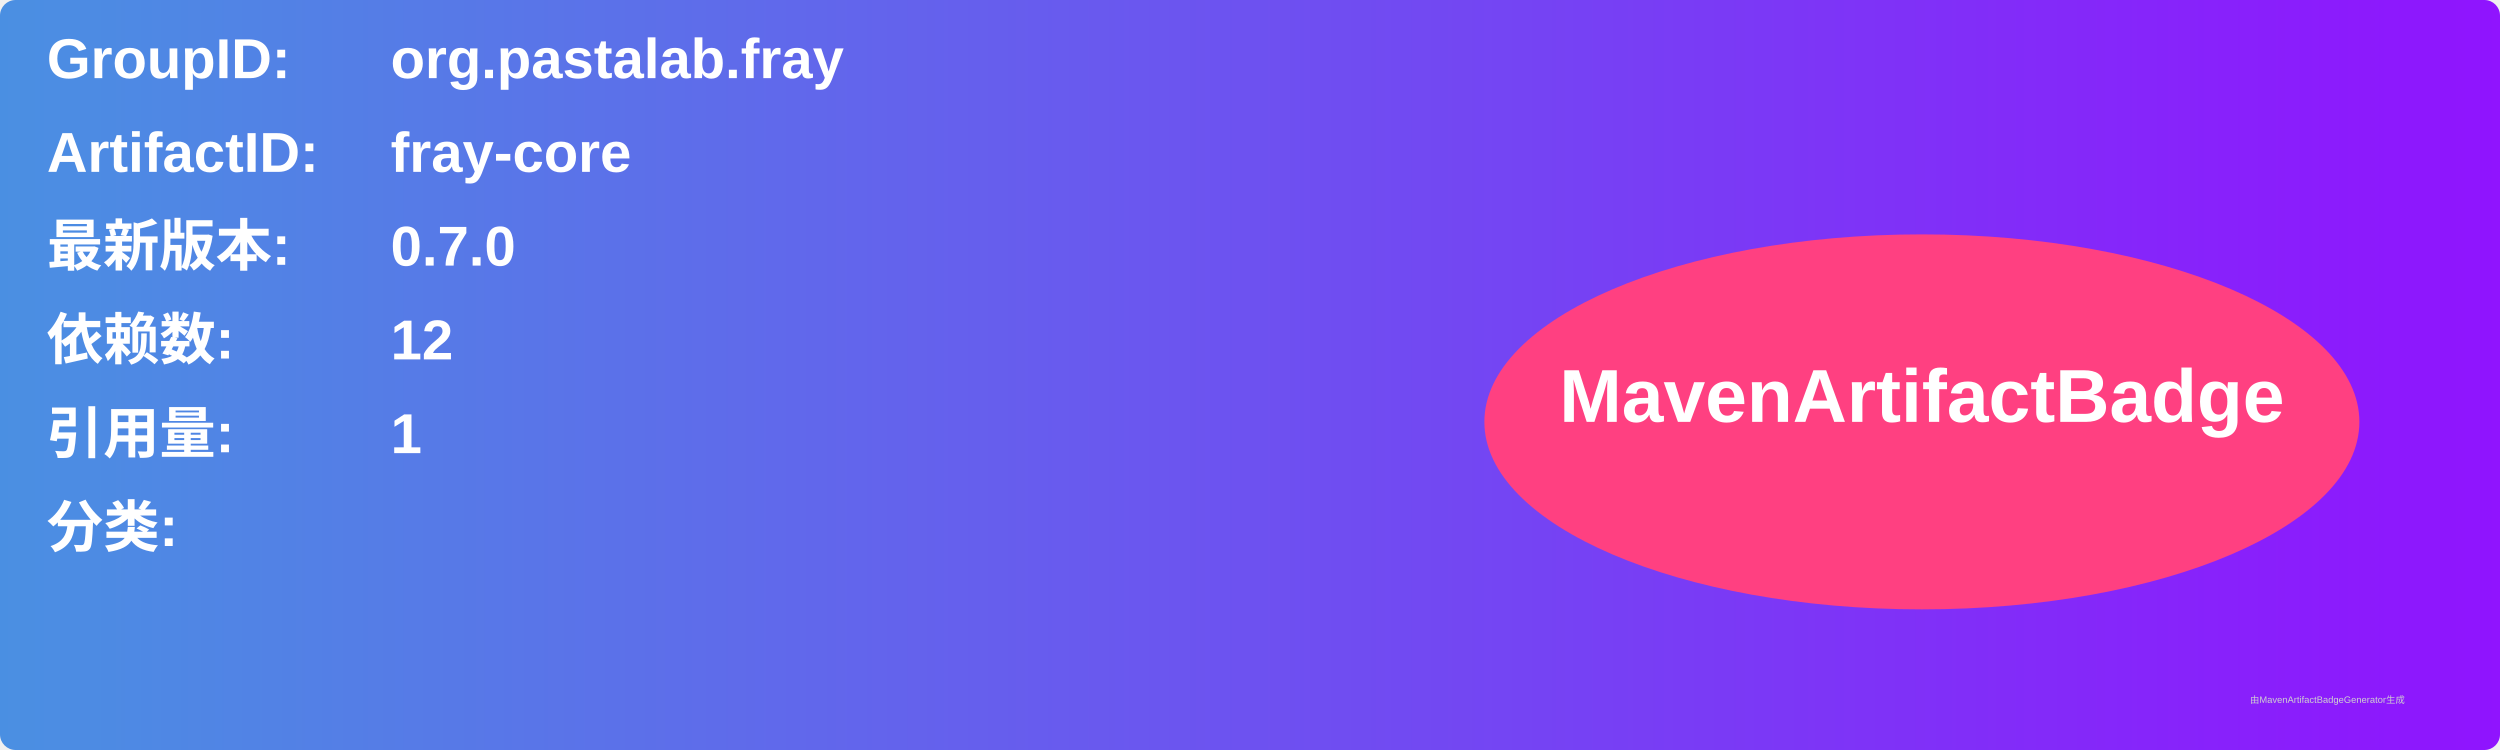
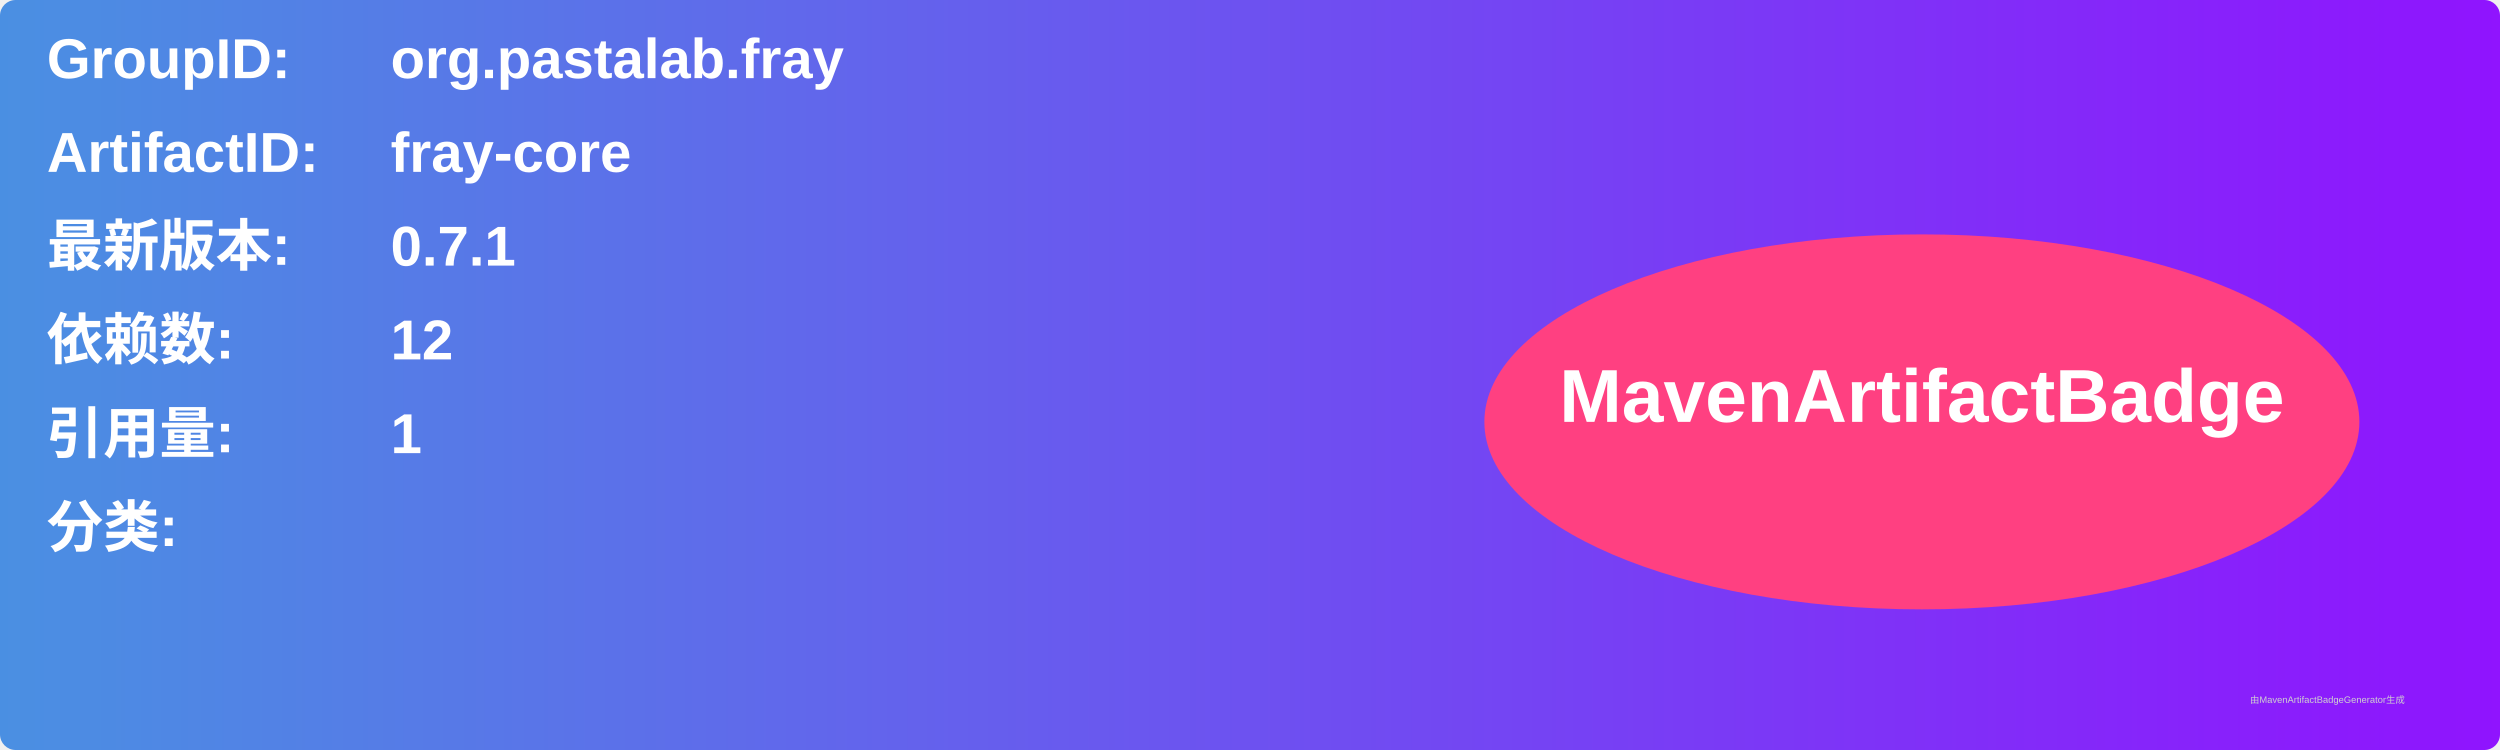
<svg xmlns="http://www.w3.org/2000/svg" width="800" height="240" viewBox="0 0 800 240">
  <linearGradient id="grad" x1="0%" y1="0%" x2="100%" y2="0%">
    <stop offset="0%" stop-color="#4a90e2" />
    <stop offset="100%" stop-color="#9013fe" />
  </linearGradient>
  <rect width="100%" height="100%" rx="5" ry="5" fill="url(#grad)" />
  <g transform="translate(15, 15)">
    <text x="0" y="10" font-family="Arial" font-size="18" fill="white" font-weight="bold" width="260">GroupID:</text>
    <text x="110" y="10" font-family="Arial" font-size="18" fill="white" font-weight="bold" width="460">org.pastalab.fray</text>
    <text x="0" y="40" font-family="Arial" font-size="18" fill="white" font-weight="bold" width="260">ArtifactID:</text>
    <text x="110" y="40" font-family="Arial" font-size="18" fill="white" font-weight="bold" width="460">fray-core</text>
    <text x="0" y="70" font-family="Arial" font-size="18" fill="white" font-weight="bold">最新版本:</text>
    <text x="110" y="70" font-family="Arial" font-size="18" fill="white" font-weight="bold">
-       <tspan font-weight="bold">0.7.0</tspan>
+       <tspan font-weight="bold">0.7.1</tspan>
    </text>
    <text x="0" y="100" font-family="Arial" font-size="18" fill="white" font-weight="bold">依赖数: </text>
    <text x="110" y="100" font-family="Arial" font-size="18" fill="white">
      <tspan font-weight="bold">12</tspan>
    </text>
    <text x="0" y="130" font-family="Arial" font-size="18" fill="white" font-weight="bold">引用量: </text>
    <text x="110" y="130" font-family="Arial" font-size="18" fill="white">
      <tspan font-weight="bold">1</tspan>
    </text>
    <text x="0" y="160" font-family="Arial" font-size="18" fill="white" font-weight="bold">分类:</text>
    <text x="10" y="190" font-family="Arial" font-size="10" fill="white">
      <tspan font-weight="bold" />
    </text>
    <ellipse cx="600" cy="120" rx="140" ry="60" fill="#ff4081" />
    <text x="600" y="120" text-anchor="middle" font-family="Arial" font-size="24" fill="white" font-weight="bold">MavenArtifactBadge</text>
  </g>
  <text x="720" y="225" font-family="Arial" font-size="3" fill="#d0d0d0">由MavenArtifactBadgeGenerator生成</text>
</svg>
